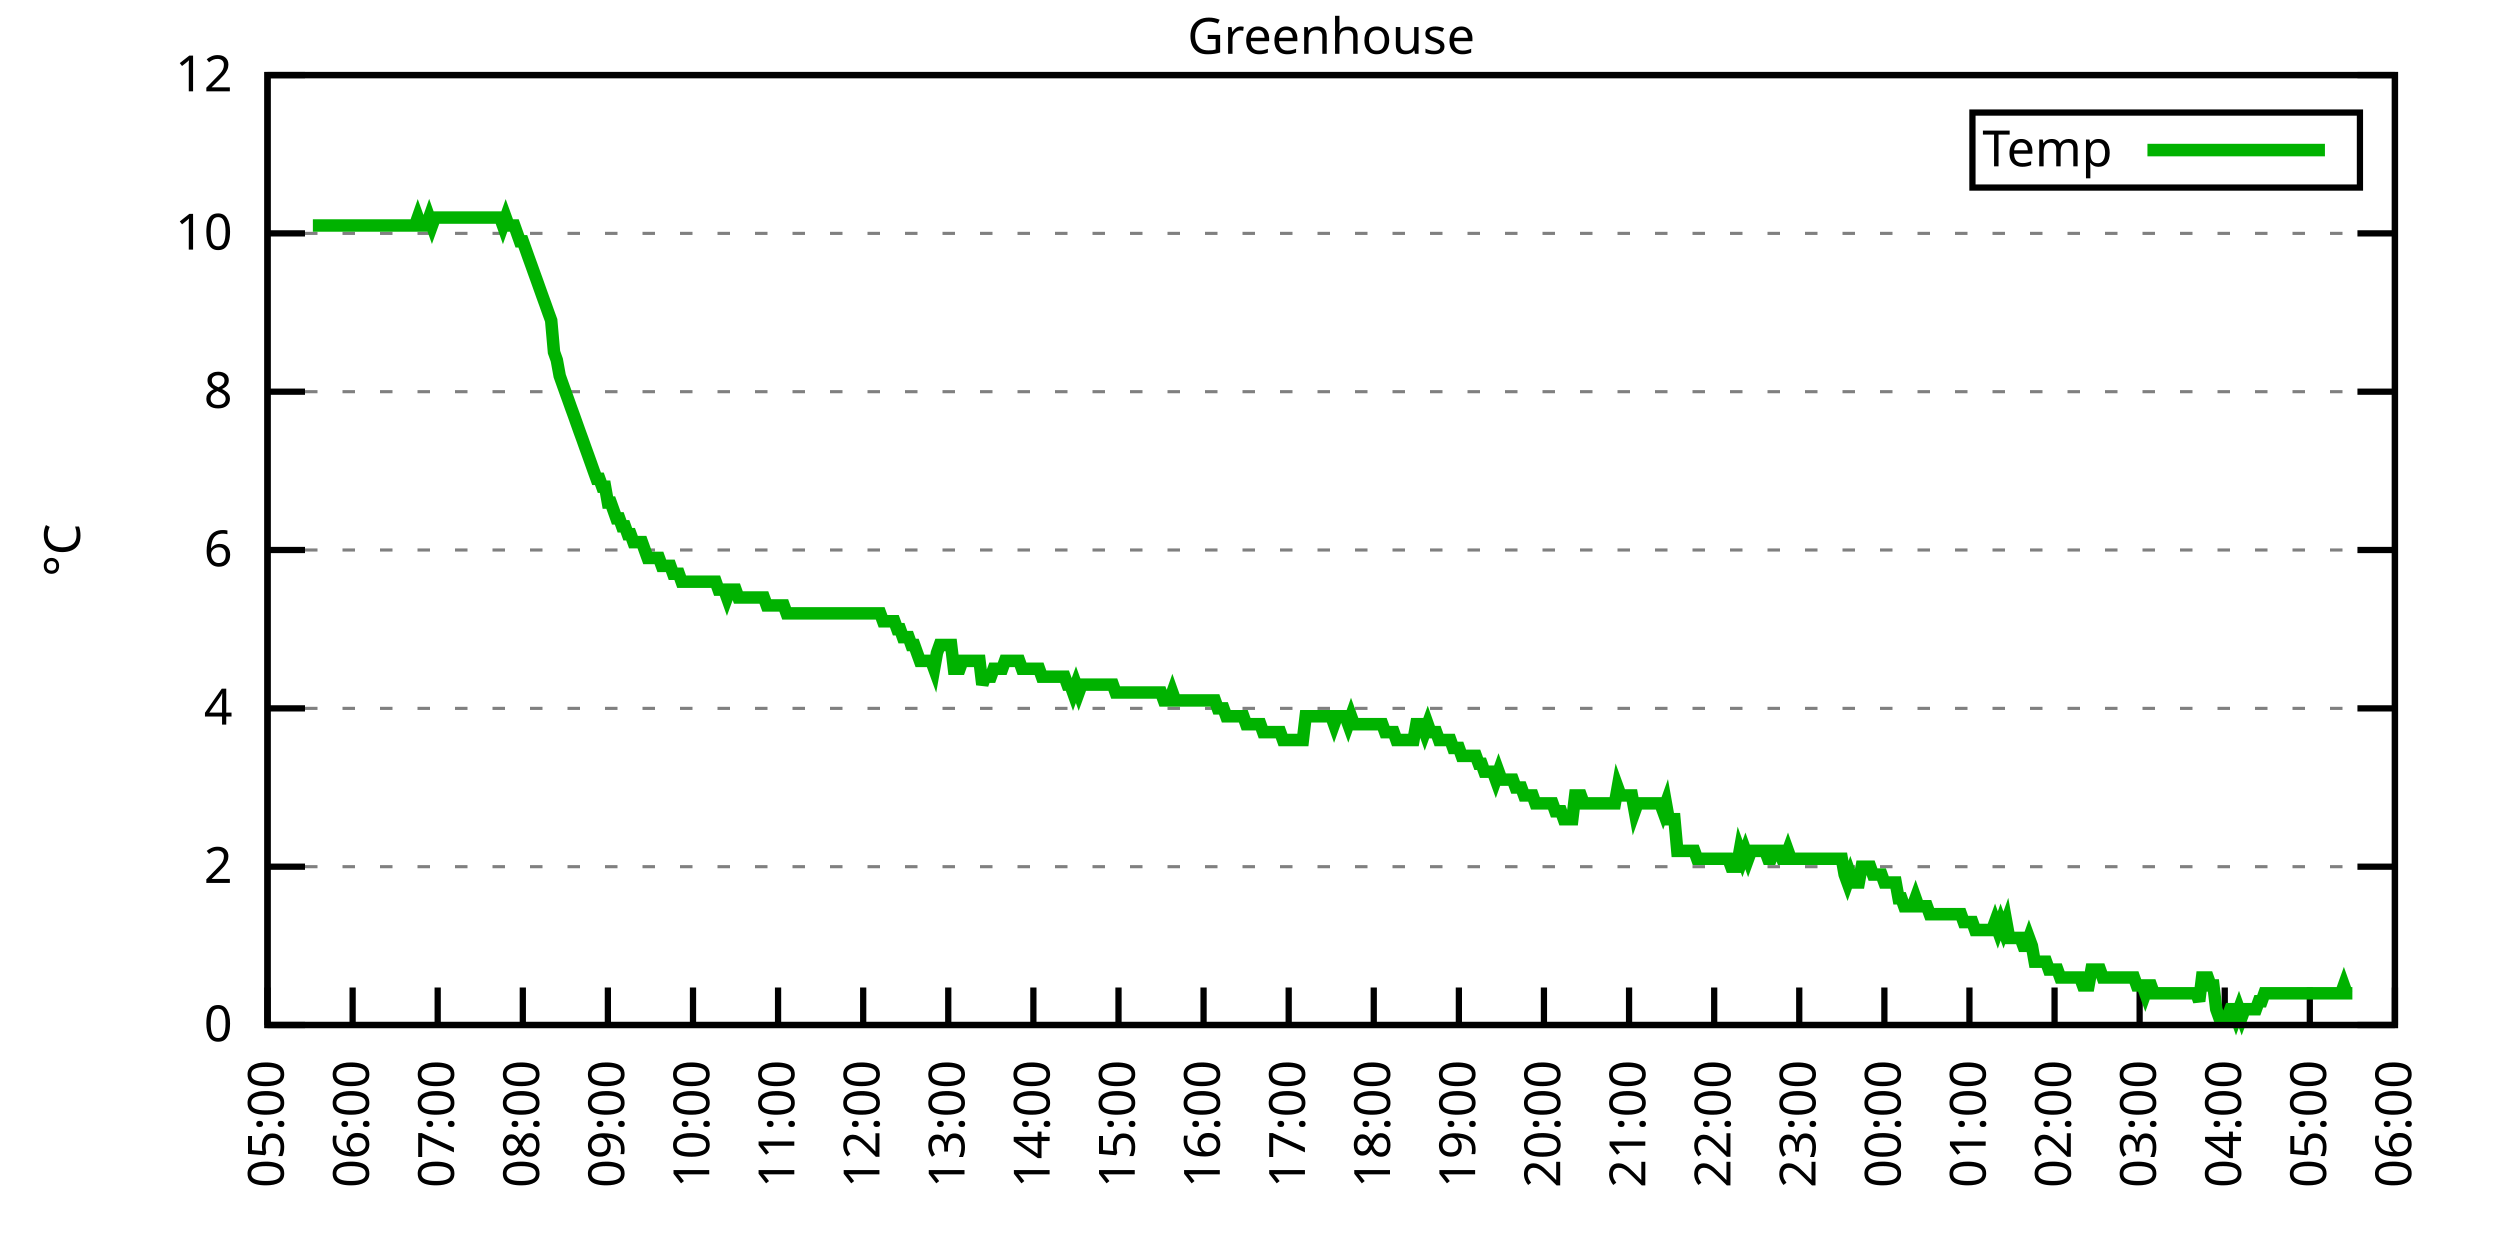
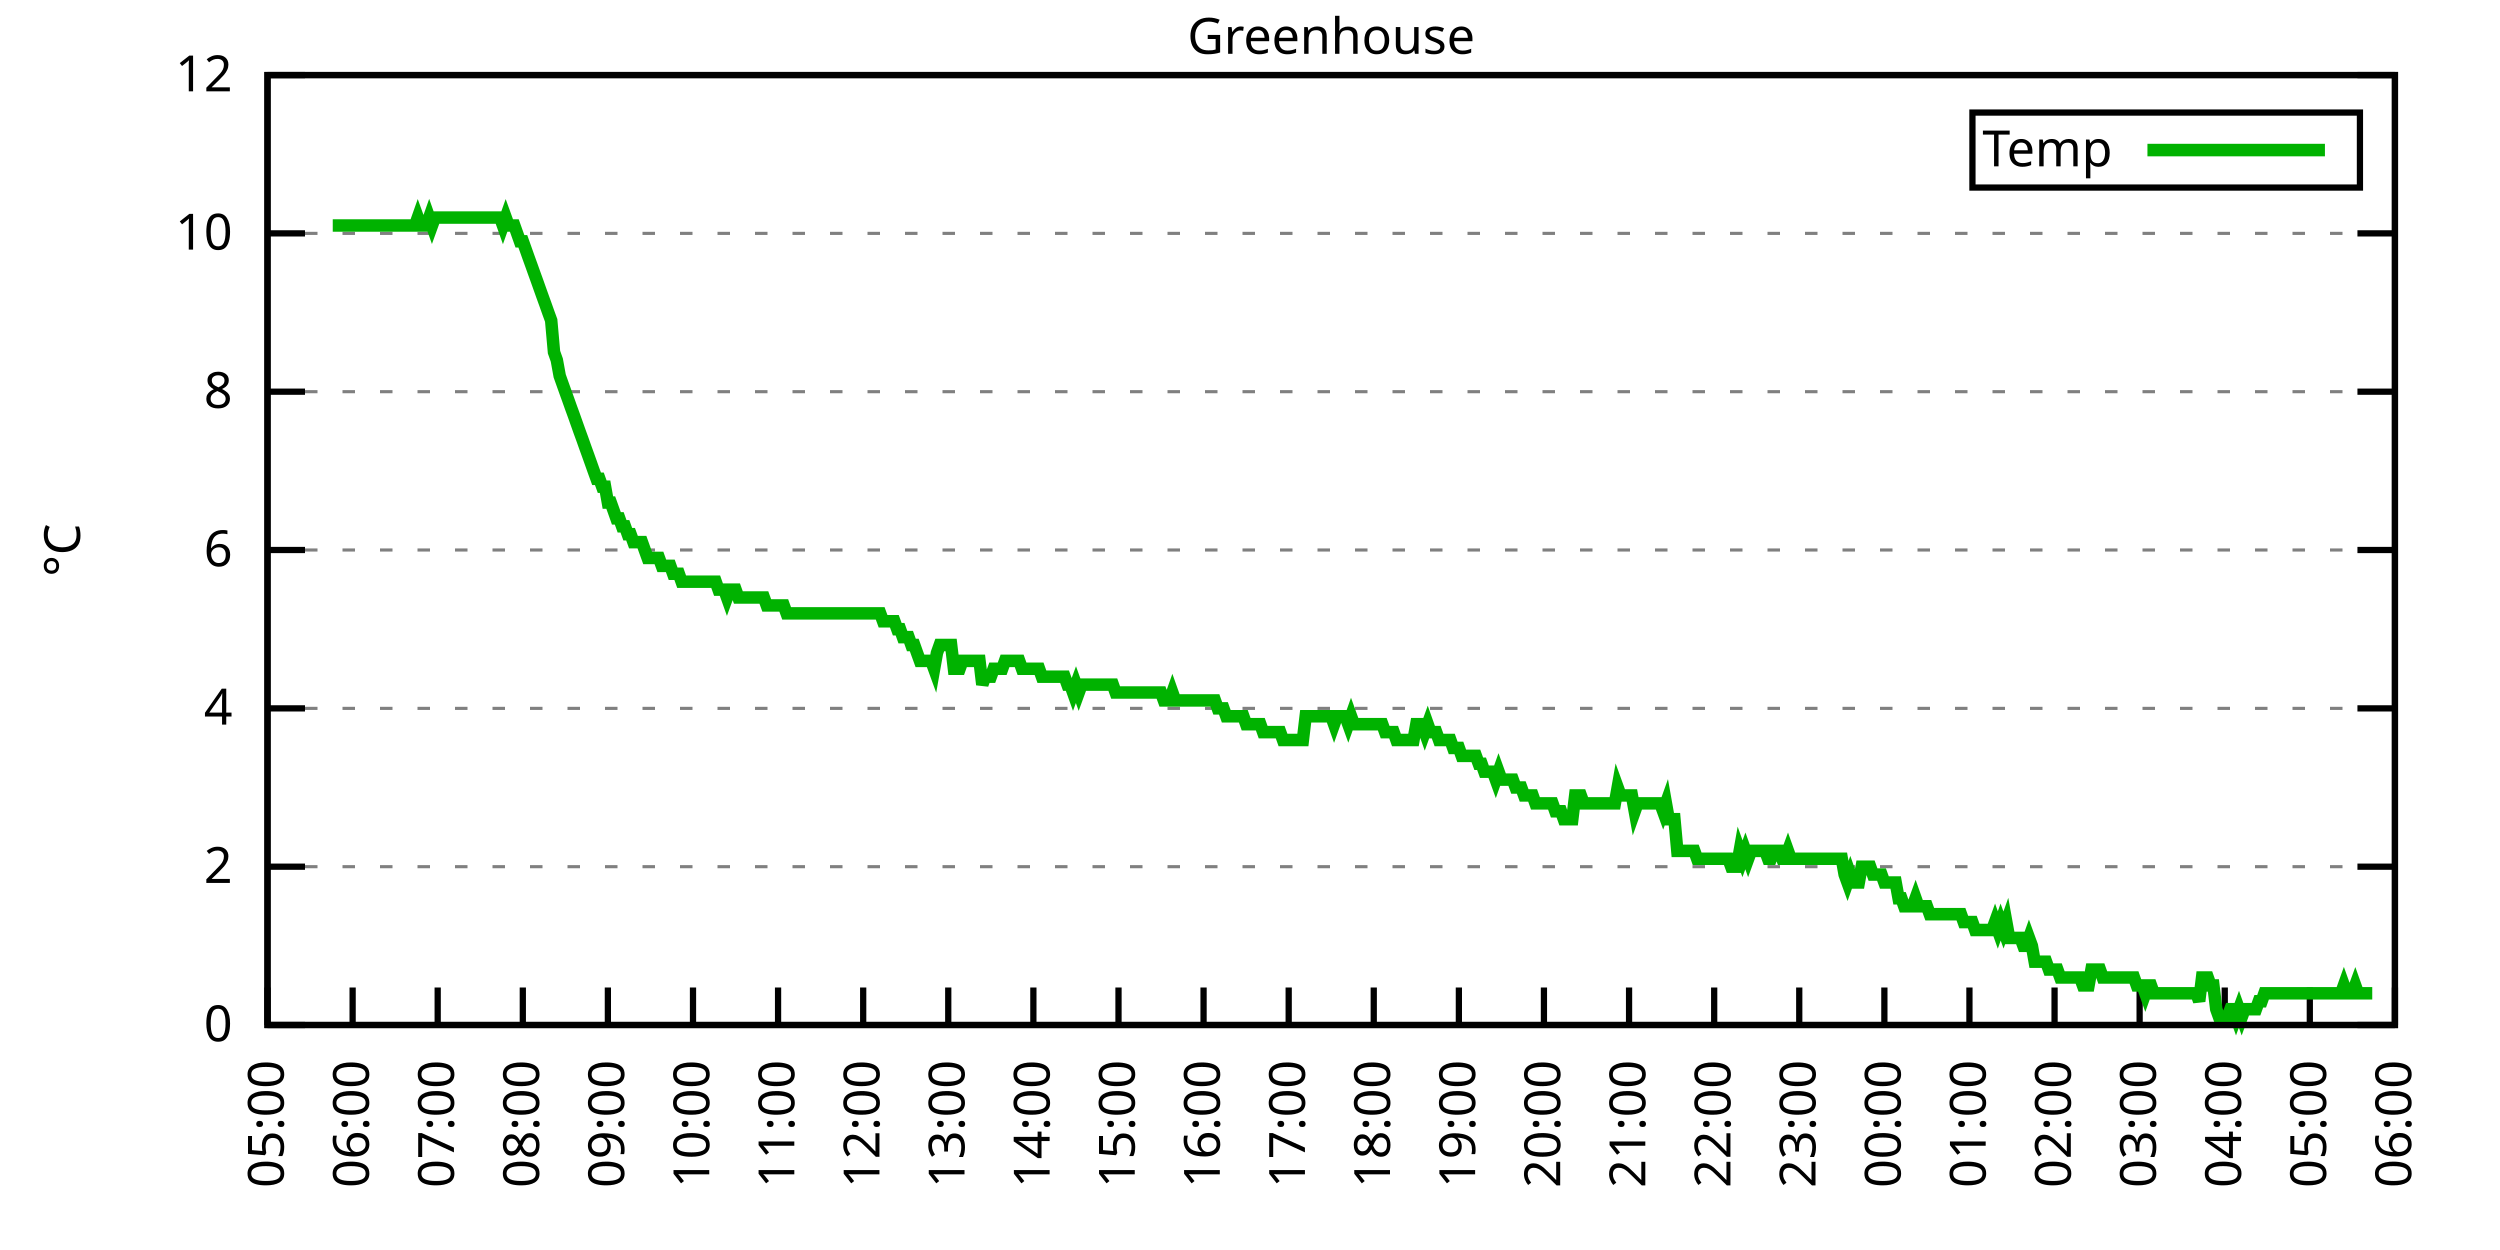
<svg xmlns="http://www.w3.org/2000/svg" xmlns:xlink="http://www.w3.org/1999/xlink" width="400" height="200" viewBox="0 0 400 200">
  <g id="gnuplot_canvas">
    <rect x="0" y="0" width="400" height="200" fill="none" />
    <defs>
      <circle id="gpDot" r="0.5" stroke-width="0.5" stroke="currentColor" />
      <path id="gpPt0" stroke-width="0.333" stroke="currentColor" d="M-1,0 h2 M0,-1 v2" />
      <path id="gpPt1" stroke-width="0.333" stroke="currentColor" d="M-1,-1 L1,1 M1,-1 L-1,1" />
      <path id="gpPt2" stroke-width="0.333" stroke="currentColor" d="M-1,0 L1,0 M0,-1 L0,1 M-1,-1 L1,1 M-1,1 L1,-1" />
      <rect id="gpPt3" stroke-width="0.333" stroke="currentColor" x="-1" y="-1" width="2" height="2" />
      <rect id="gpPt4" stroke-width="0.333" stroke="currentColor" fill="currentColor" x="-1" y="-1" width="2" height="2" />
      <circle id="gpPt5" stroke-width="0.333" stroke="currentColor" cx="0" cy="0" r="1" />
      <use xlink:href="#gpPt5" id="gpPt6" fill="currentColor" stroke="none" />
      <path id="gpPt7" stroke-width="0.333" stroke="currentColor" d="M0,-1.33 L-1.33,0.67 L1.33,0.67 z" />
      <use xlink:href="#gpPt7" id="gpPt8" fill="currentColor" stroke="none" />
      <use xlink:href="#gpPt7" id="gpPt9" stroke="currentColor" transform="rotate(180)" />
      <use xlink:href="#gpPt9" id="gpPt10" fill="currentColor" stroke="none" />
      <use xlink:href="#gpPt3" id="gpPt11" stroke="currentColor" transform="rotate(45)" />
      <use xlink:href="#gpPt11" id="gpPt12" fill="currentColor" stroke="none" />
      <path id="gpPt13" stroke-width="0.333" stroke="currentColor" d="M0,1.330 L1.265,0.411 L0.782,-1.067 L-0.782,-1.076 L-1.265,0.411 z" />
      <use xlink:href="#gpPt13" id="gpPt14" fill="currentColor" stroke="none" />
      <filter id="textbox" filterUnits="objectBoundingBox" x="0" y="0" height="1" width="1">
        <feFlood flood-color="white" flood-opacity="1" result="bgnd" />
        <feComposite in="SourceGraphic" in2="bgnd" operator="atop" />
      </filter>
      <filter id="greybox" filterUnits="objectBoundingBox" x="0" y="0" height="1" width="1">
        <feFlood flood-color="lightgrey" flood-opacity="1" result="grey" />
        <feComposite in="SourceGraphic" in2="grey" operator="atop" />
      </filter>
    </defs>
    <g fill="none" color="white" stroke="currentColor" stroke-width="1.00" stroke-linecap="butt" stroke-linejoin="miter">
</g>
    <g fill="none" color="black" stroke="currentColor" stroke-width="1.00" stroke-linecap="butt" stroke-linejoin="miter">
      <g stroke="none" shape-rendering="crispEdges">
        <polygon fill="rgb(255, 255, 255)" points="42.80,164.00 383.18,164.00 383.18,12.02 42.80,12.02 " />
      </g>
    </g>
    <g fill="none" color="black" stroke="currentColor" stroke-width="1.00" stroke-linecap="butt" stroke-linejoin="miter">
</g>
    <g fill="none" color="black" stroke="black" stroke-width="0.50" stroke-linecap="butt" stroke-linejoin="miter">
</g>
    <g fill="none" color="gray" stroke="currentColor" stroke-width="0.50" stroke-linecap="butt" stroke-linejoin="miter">
      <path stroke="gray" stroke-dasharray="2,4" class="gridline" d="M42.80,164.00 L383.19,164.00  " />
    </g>
    <g fill="none" color="gray" stroke="gray" stroke-width="1.00" stroke-linecap="butt" stroke-linejoin="miter">
</g>
    <g fill="none" color="black" stroke="currentColor" stroke-width="1.00" stroke-linecap="butt" stroke-linejoin="miter">
      <path stroke="black" d="M42.80,164.00 L48.80,164.00 M383.19,164.00 L377.19,164.00  " />
      <g transform="translate(37.20,166.60)" stroke="none" fill="black" font-family="Sans" font-size="8.00" text-anchor="end">
        <text>
          <tspan font-family="Sans"> 0</tspan>
        </text>
      </g>
    </g>
    <g fill="none" color="black" stroke="currentColor" stroke-width="1.00" stroke-linecap="butt" stroke-linejoin="miter">
</g>
    <g fill="none" color="black" stroke="black" stroke-width="0.50" stroke-linecap="butt" stroke-linejoin="miter">
</g>
    <g fill="none" color="gray" stroke="currentColor" stroke-width="0.50" stroke-linecap="butt" stroke-linejoin="miter">
      <path stroke="gray" stroke-dasharray="2,4" class="gridline" d="M42.80,138.67 L383.19,138.67  " />
    </g>
    <g fill="none" color="gray" stroke="gray" stroke-width="1.00" stroke-linecap="butt" stroke-linejoin="miter">
</g>
    <g fill="none" color="black" stroke="currentColor" stroke-width="1.00" stroke-linecap="butt" stroke-linejoin="miter">
      <path stroke="black" d="M42.80,138.67 L48.80,138.67 M383.19,138.67 L377.19,138.67  " />
      <g transform="translate(37.20,141.27)" stroke="none" fill="black" font-family="Sans" font-size="8.00" text-anchor="end">
        <text>
          <tspan font-family="Sans"> 2</tspan>
        </text>
      </g>
    </g>
    <g fill="none" color="black" stroke="currentColor" stroke-width="1.00" stroke-linecap="butt" stroke-linejoin="miter">
</g>
    <g fill="none" color="black" stroke="black" stroke-width="0.50" stroke-linecap="butt" stroke-linejoin="miter">
</g>
    <g fill="none" color="gray" stroke="currentColor" stroke-width="0.50" stroke-linecap="butt" stroke-linejoin="miter">
      <path stroke="gray" stroke-dasharray="2,4" class="gridline" d="M42.80,113.34 L383.19,113.34  " />
    </g>
    <g fill="none" color="gray" stroke="gray" stroke-width="1.00" stroke-linecap="butt" stroke-linejoin="miter">
</g>
    <g fill="none" color="black" stroke="currentColor" stroke-width="1.00" stroke-linecap="butt" stroke-linejoin="miter">
      <path stroke="black" d="M42.80,113.34 L48.80,113.34 M383.19,113.34 L377.19,113.34  " />
      <g transform="translate(37.20,115.94)" stroke="none" fill="black" font-family="Sans" font-size="8.00" text-anchor="end">
        <text>
          <tspan font-family="Sans"> 4</tspan>
        </text>
      </g>
    </g>
    <g fill="none" color="black" stroke="currentColor" stroke-width="1.00" stroke-linecap="butt" stroke-linejoin="miter">
</g>
    <g fill="none" color="black" stroke="black" stroke-width="0.50" stroke-linecap="butt" stroke-linejoin="miter">
</g>
    <g fill="none" color="gray" stroke="currentColor" stroke-width="0.50" stroke-linecap="butt" stroke-linejoin="miter">
      <path stroke="gray" stroke-dasharray="2,4" class="gridline" d="M42.80,88.00 L383.19,88.00  " />
    </g>
    <g fill="none" color="gray" stroke="gray" stroke-width="1.00" stroke-linecap="butt" stroke-linejoin="miter">
</g>
    <g fill="none" color="black" stroke="currentColor" stroke-width="1.00" stroke-linecap="butt" stroke-linejoin="miter">
      <path stroke="black" d="M42.80,88.00 L48.80,88.00 M383.19,88.00 L377.19,88.00  " />
      <g transform="translate(37.20,90.60)" stroke="none" fill="black" font-family="Sans" font-size="8.00" text-anchor="end">
        <text>
          <tspan font-family="Sans"> 6</tspan>
        </text>
      </g>
    </g>
    <g fill="none" color="black" stroke="currentColor" stroke-width="1.00" stroke-linecap="butt" stroke-linejoin="miter">
</g>
    <g fill="none" color="black" stroke="black" stroke-width="0.50" stroke-linecap="butt" stroke-linejoin="miter">
</g>
    <g fill="none" color="gray" stroke="currentColor" stroke-width="0.50" stroke-linecap="butt" stroke-linejoin="miter">
      <path stroke="gray" stroke-dasharray="2,4" class="gridline" d="M42.80,62.67 L383.19,62.67  " />
    </g>
    <g fill="none" color="gray" stroke="gray" stroke-width="1.00" stroke-linecap="butt" stroke-linejoin="miter">
</g>
    <g fill="none" color="black" stroke="currentColor" stroke-width="1.00" stroke-linecap="butt" stroke-linejoin="miter">
      <path stroke="black" d="M42.80,62.67 L48.80,62.67 M383.19,62.67 L377.19,62.67  " />
      <g transform="translate(37.20,65.27)" stroke="none" fill="black" font-family="Sans" font-size="8.00" text-anchor="end">
        <text>
          <tspan font-family="Sans"> 8</tspan>
        </text>
      </g>
    </g>
    <g fill="none" color="black" stroke="currentColor" stroke-width="1.00" stroke-linecap="butt" stroke-linejoin="miter">
</g>
    <g fill="none" color="black" stroke="black" stroke-width="0.50" stroke-linecap="butt" stroke-linejoin="miter">
</g>
    <g fill="none" color="gray" stroke="currentColor" stroke-width="0.50" stroke-linecap="butt" stroke-linejoin="miter">
      <path stroke="gray" stroke-dasharray="2,4" class="gridline" d="M42.80,37.34 L383.19,37.34  " />
    </g>
    <g fill="none" color="gray" stroke="gray" stroke-width="1.00" stroke-linecap="butt" stroke-linejoin="miter">
</g>
    <g fill="none" color="black" stroke="currentColor" stroke-width="1.00" stroke-linecap="butt" stroke-linejoin="miter">
      <path stroke="black" d="M42.80,37.34 L48.80,37.34 M383.19,37.34 L377.19,37.34  " />
      <g transform="translate(37.20,39.94)" stroke="none" fill="black" font-family="Sans" font-size="8.00" text-anchor="end">
        <text>
          <tspan font-family="Sans"> 10</tspan>
        </text>
      </g>
    </g>
    <g fill="none" color="black" stroke="currentColor" stroke-width="1.00" stroke-linecap="butt" stroke-linejoin="miter">
</g>
    <g fill="none" color="black" stroke="black" stroke-width="0.50" stroke-linecap="butt" stroke-linejoin="miter">
</g>
    <g fill="none" color="gray" stroke="currentColor" stroke-width="0.50" stroke-linecap="butt" stroke-linejoin="miter">
      <path stroke="gray" stroke-dasharray="2,4" class="gridline" d="M42.80,12.01 L383.19,12.01  " />
    </g>
    <g fill="none" color="gray" stroke="gray" stroke-width="1.00" stroke-linecap="butt" stroke-linejoin="miter">
</g>
    <g fill="none" color="black" stroke="currentColor" stroke-width="1.00" stroke-linecap="butt" stroke-linejoin="miter">
      <path stroke="black" d="M42.80,12.01 L48.80,12.01 M383.19,12.01 L377.19,12.01  " />
      <g transform="translate(37.20,14.61)" stroke="none" fill="black" font-family="Sans" font-size="8.00" text-anchor="end">
        <text>
          <tspan font-family="Sans"> 12</tspan>
        </text>
      </g>
    </g>
    <g fill="none" color="black" stroke="currentColor" stroke-width="1.00" stroke-linecap="butt" stroke-linejoin="miter">
      <path stroke="black" d="M42.80,164.00 L42.80,158.00  " />
      <g transform="translate(45.40,169.60) rotate(270.00)" stroke="none" fill="black" font-family="Sans" font-size="8.00" text-anchor="end">
        <text>
          <tspan font-family="Sans">05:00</tspan>
        </text>
      </g>
    </g>
    <g fill="none" color="black" stroke="currentColor" stroke-width="1.00" stroke-linecap="butt" stroke-linejoin="miter">
      <path stroke="black" d="M56.42,164.00 L56.42,158.00  " />
      <g transform="translate(59.02,169.60) rotate(270.00)" stroke="none" fill="black" font-family="Sans" font-size="8.00" text-anchor="end">
        <text>
          <tspan font-family="Sans">06:00</tspan>
        </text>
      </g>
    </g>
    <g fill="none" color="black" stroke="currentColor" stroke-width="1.00" stroke-linecap="butt" stroke-linejoin="miter">
      <path stroke="black" d="M70.03,164.00 L70.03,158.00  " />
      <g transform="translate(72.63,169.60) rotate(270.00)" stroke="none" fill="black" font-family="Sans" font-size="8.00" text-anchor="end">
        <text>
          <tspan font-family="Sans">07:00</tspan>
        </text>
      </g>
    </g>
    <g fill="none" color="black" stroke="currentColor" stroke-width="1.00" stroke-linecap="butt" stroke-linejoin="miter">
      <path stroke="black" d="M83.65,164.00 L83.65,158.00  " />
      <g transform="translate(86.25,169.60) rotate(270.00)" stroke="none" fill="black" font-family="Sans" font-size="8.00" text-anchor="end">
        <text>
          <tspan font-family="Sans">08:00</tspan>
        </text>
      </g>
    </g>
    <g fill="none" color="black" stroke="currentColor" stroke-width="1.00" stroke-linecap="butt" stroke-linejoin="miter">
      <path stroke="black" d="M97.26,164.00 L97.26,158.00  " />
      <g transform="translate(99.86,169.60) rotate(270.00)" stroke="none" fill="black" font-family="Sans" font-size="8.00" text-anchor="end">
        <text>
          <tspan font-family="Sans">09:00</tspan>
        </text>
      </g>
    </g>
    <g fill="none" color="black" stroke="currentColor" stroke-width="1.00" stroke-linecap="butt" stroke-linejoin="miter">
      <path stroke="black" d="M110.88,164.00 L110.88,158.00  " />
      <g transform="translate(113.48,169.60) rotate(270.00)" stroke="none" fill="black" font-family="Sans" font-size="8.00" text-anchor="end">
        <text>
          <tspan font-family="Sans">10:00</tspan>
        </text>
      </g>
    </g>
    <g fill="none" color="black" stroke="currentColor" stroke-width="1.00" stroke-linecap="butt" stroke-linejoin="miter">
      <path stroke="black" d="M124.49,164.00 L124.49,158.00  " />
      <g transform="translate(127.09,169.60) rotate(270.00)" stroke="none" fill="black" font-family="Sans" font-size="8.00" text-anchor="end">
        <text>
          <tspan font-family="Sans">11:00</tspan>
        </text>
      </g>
    </g>
    <g fill="none" color="black" stroke="currentColor" stroke-width="1.00" stroke-linecap="butt" stroke-linejoin="miter">
      <path stroke="black" d="M138.11,164.00 L138.11,158.00  " />
      <g transform="translate(140.71,169.60) rotate(270.00)" stroke="none" fill="black" font-family="Sans" font-size="8.00" text-anchor="end">
        <text>
          <tspan font-family="Sans">12:00</tspan>
        </text>
      </g>
    </g>
    <g fill="none" color="black" stroke="currentColor" stroke-width="1.00" stroke-linecap="butt" stroke-linejoin="miter">
      <path stroke="black" d="M151.72,164.00 L151.72,158.00  " />
      <g transform="translate(154.32,169.60) rotate(270.00)" stroke="none" fill="black" font-family="Sans" font-size="8.00" text-anchor="end">
        <text>
          <tspan font-family="Sans">13:00</tspan>
        </text>
      </g>
    </g>
    <g fill="none" color="black" stroke="currentColor" stroke-width="1.00" stroke-linecap="butt" stroke-linejoin="miter">
      <path stroke="black" d="M165.34,164.00 L165.34,158.00  " />
      <g transform="translate(167.94,169.60) rotate(270.00)" stroke="none" fill="black" font-family="Sans" font-size="8.00" text-anchor="end">
        <text>
          <tspan font-family="Sans">14:00</tspan>
        </text>
      </g>
    </g>
    <g fill="none" color="black" stroke="currentColor" stroke-width="1.00" stroke-linecap="butt" stroke-linejoin="miter">
      <path stroke="black" d="M178.96,164.00 L178.96,158.00  " />
      <g transform="translate(181.56,169.60) rotate(270.00)" stroke="none" fill="black" font-family="Sans" font-size="8.00" text-anchor="end">
        <text>
          <tspan font-family="Sans">15:00</tspan>
        </text>
      </g>
    </g>
    <g fill="none" color="black" stroke="currentColor" stroke-width="1.00" stroke-linecap="butt" stroke-linejoin="miter">
      <path stroke="black" d="M192.57,164.00 L192.57,158.00  " />
      <g transform="translate(195.17,169.60) rotate(270.00)" stroke="none" fill="black" font-family="Sans" font-size="8.00" text-anchor="end">
        <text>
          <tspan font-family="Sans">16:00</tspan>
        </text>
      </g>
    </g>
    <g fill="none" color="black" stroke="currentColor" stroke-width="1.00" stroke-linecap="butt" stroke-linejoin="miter">
      <path stroke="black" d="M206.19,164.00 L206.19,158.00  " />
      <g transform="translate(208.79,169.60) rotate(270.00)" stroke="none" fill="black" font-family="Sans" font-size="8.00" text-anchor="end">
        <text>
          <tspan font-family="Sans">17:00</tspan>
        </text>
      </g>
    </g>
    <g fill="none" color="black" stroke="currentColor" stroke-width="1.00" stroke-linecap="butt" stroke-linejoin="miter">
      <path stroke="black" d="M219.80,164.00 L219.80,158.00  " />
      <g transform="translate(222.40,169.60) rotate(270.00)" stroke="none" fill="black" font-family="Sans" font-size="8.00" text-anchor="end">
        <text>
          <tspan font-family="Sans">18:00</tspan>
        </text>
      </g>
    </g>
    <g fill="none" color="black" stroke="currentColor" stroke-width="1.00" stroke-linecap="butt" stroke-linejoin="miter">
      <path stroke="black" d="M233.42,164.00 L233.42,158.00  " />
      <g transform="translate(236.02,169.60) rotate(270.00)" stroke="none" fill="black" font-family="Sans" font-size="8.00" text-anchor="end">
        <text>
          <tspan font-family="Sans">19:00</tspan>
        </text>
      </g>
    </g>
    <g fill="none" color="black" stroke="currentColor" stroke-width="1.00" stroke-linecap="butt" stroke-linejoin="miter">
      <path stroke="black" d="M247.03,164.00 L247.03,158.00  " />
      <g transform="translate(249.63,169.60) rotate(270.00)" stroke="none" fill="black" font-family="Sans" font-size="8.00" text-anchor="end">
        <text>
          <tspan font-family="Sans">20:00</tspan>
        </text>
      </g>
    </g>
    <g fill="none" color="black" stroke="currentColor" stroke-width="1.00" stroke-linecap="butt" stroke-linejoin="miter">
      <path stroke="black" d="M260.65,164.00 L260.65,158.00  " />
      <g transform="translate(263.25,169.60) rotate(270.00)" stroke="none" fill="black" font-family="Sans" font-size="8.00" text-anchor="end">
        <text>
          <tspan font-family="Sans">21:00</tspan>
        </text>
      </g>
    </g>
    <g fill="none" color="black" stroke="currentColor" stroke-width="1.00" stroke-linecap="butt" stroke-linejoin="miter">
      <path stroke="black" d="M274.27,164.00 L274.27,158.00  " />
      <g transform="translate(276.87,169.60) rotate(270.00)" stroke="none" fill="black" font-family="Sans" font-size="8.00" text-anchor="end">
        <text>
          <tspan font-family="Sans">22:00</tspan>
        </text>
      </g>
    </g>
    <g fill="none" color="black" stroke="currentColor" stroke-width="1.00" stroke-linecap="butt" stroke-linejoin="miter">
      <path stroke="black" d="M287.88,164.00 L287.88,158.00  " />
      <g transform="translate(290.48,169.60) rotate(270.00)" stroke="none" fill="black" font-family="Sans" font-size="8.00" text-anchor="end">
        <text>
          <tspan font-family="Sans">23:00</tspan>
        </text>
      </g>
    </g>
    <g fill="none" color="black" stroke="currentColor" stroke-width="1.00" stroke-linecap="butt" stroke-linejoin="miter">
      <path stroke="black" d="M301.50,164.00 L301.50,158.00  " />
      <g transform="translate(304.10,169.60) rotate(270.00)" stroke="none" fill="black" font-family="Sans" font-size="8.00" text-anchor="end">
        <text>
          <tspan font-family="Sans">00:00</tspan>
        </text>
      </g>
    </g>
    <g fill="none" color="black" stroke="currentColor" stroke-width="1.00" stroke-linecap="butt" stroke-linejoin="miter">
      <path stroke="black" d="M315.11,164.00 L315.11,158.00  " />
      <g transform="translate(317.71,169.60) rotate(270.00)" stroke="none" fill="black" font-family="Sans" font-size="8.00" text-anchor="end">
        <text>
          <tspan font-family="Sans">01:00</tspan>
        </text>
      </g>
    </g>
    <g fill="none" color="black" stroke="currentColor" stroke-width="1.00" stroke-linecap="butt" stroke-linejoin="miter">
      <path stroke="black" d="M328.73,164.00 L328.73,158.00  " />
      <g transform="translate(331.33,169.60) rotate(270.00)" stroke="none" fill="black" font-family="Sans" font-size="8.00" text-anchor="end">
        <text>
          <tspan font-family="Sans">02:00</tspan>
        </text>
      </g>
    </g>
    <g fill="none" color="black" stroke="currentColor" stroke-width="1.00" stroke-linecap="butt" stroke-linejoin="miter">
      <path stroke="black" d="M342.34,164.00 L342.34,158.00  " />
      <g transform="translate(344.94,169.60) rotate(270.00)" stroke="none" fill="black" font-family="Sans" font-size="8.00" text-anchor="end">
        <text>
          <tspan font-family="Sans">03:00</tspan>
        </text>
      </g>
    </g>
    <g fill="none" color="black" stroke="currentColor" stroke-width="1.00" stroke-linecap="butt" stroke-linejoin="miter">
      <path stroke="black" d="M355.96,164.00 L355.96,158.00  " />
      <g transform="translate(358.56,169.60) rotate(270.00)" stroke="none" fill="black" font-family="Sans" font-size="8.00" text-anchor="end">
        <text>
          <tspan font-family="Sans">04:00</tspan>
        </text>
      </g>
    </g>
    <g fill="none" color="black" stroke="currentColor" stroke-width="1.00" stroke-linecap="butt" stroke-linejoin="miter">
      <path stroke="black" d="M369.57,164.00 L369.57,158.00  " />
      <g transform="translate(372.17,169.60) rotate(270.00)" stroke="none" fill="black" font-family="Sans" font-size="8.00" text-anchor="end">
        <text>
          <tspan font-family="Sans">05:00</tspan>
        </text>
      </g>
    </g>
    <g fill="none" color="black" stroke="currentColor" stroke-width="1.00" stroke-linecap="butt" stroke-linejoin="miter">
      <path stroke="black" d="M383.19,164.00 L383.19,158.00  " />
      <g transform="translate(385.79,169.60) rotate(270.00)" stroke="none" fill="black" font-family="Sans" font-size="8.00" text-anchor="end">
        <text>
          <tspan font-family="Sans">06:00</tspan>
        </text>
      </g>
    </g>
    <g fill="none" color="black" stroke="currentColor" stroke-width="1.00" stroke-linecap="butt" stroke-linejoin="miter">
</g>
    <g fill="none" color="black" stroke="currentColor" stroke-width="1.00" stroke-linecap="butt" stroke-linejoin="miter">
      <path stroke="black" d="M42.80,12.01 L42.80,164.00 L383.19,164.00 L383.19,12.01 L42.80,12.01 Z  " />
    </g>
    <g fill="none" color="black" stroke="currentColor" stroke-width="1.00" stroke-linecap="butt" stroke-linejoin="miter">
</g>
    <g fill="none" color="black" stroke="currentColor" stroke-width="1.00" stroke-linecap="butt" stroke-linejoin="miter">
      <path stroke="black" d="M315.59,30.01 L315.59,18.01 L377.59,18.01 L377.59,30.01 L315.59,30.01 Z  " />
    </g>
    <g id="Greenhouse_plot_1">
      <g fill="none" color="white" stroke="black" stroke-width="2.00" stroke-linecap="butt" stroke-linejoin="miter">
</g>
      <g fill="none" color="black" stroke="currentColor" stroke-width="2.00" stroke-linecap="butt" stroke-linejoin="miter">
        <g transform="translate(337.99,26.61)" stroke="none" fill="black" font-family="Sans" font-size="8.00" text-anchor="end">
          <text>
            <tspan font-family="Sans">Temp</tspan>
          </text>
        </g>
      </g>
      <g fill="none" color="black" stroke="currentColor" stroke-width="2.00" stroke-linecap="butt" stroke-linejoin="miter">
-         <path stroke="rgb(  0, 178,   0)" d="M343.59,24.01 L371.99,24.01 M50.06,36.08 L50.52,36.08 L50.97,36.08 L51.42,36.08 L51.88,36.08 L52.33,36.08   L52.78,36.08 L53.24,36.08 L53.69,36.08 L54.15,36.08 L54.60,36.08 L55.05,36.08 L55.51,36.08 L55.96,36.08   L56.42,36.08 L56.87,36.08 L57.32,36.08 L57.78,36.08 L58.23,36.08 L58.68,36.08 L59.14,36.08 L59.59,36.08   L60.05,36.08 L60.50,36.08 L60.95,36.08 L61.41,36.08 L61.86,36.08 L62.32,36.08 L62.77,36.08 L63.22,36.08   L63.68,36.08 L64.13,36.08 L64.58,36.08 L65.04,36.08 L65.49,36.08 L65.95,36.08 L66.40,36.08 L66.85,34.81   L67.31,36.08 L67.76,36.08 L68.22,36.08 L68.67,34.81 L69.12,36.08 L69.58,34.81 L70.03,34.81 L70.49,34.81   L70.94,34.81 L71.39,34.81 L71.85,34.81 L72.30,34.81 L72.75,34.81 L73.21,34.81 L73.66,34.81 L74.12,34.81   L74.57,34.81 L75.02,34.81 L75.48,34.81 L75.93,34.81 L76.39,34.81 L76.84,34.81 L77.29,34.81 L77.75,34.81   L78.20,34.81 L78.65,34.81 L79.11,34.81 L79.56,34.81 L80.02,34.81 L80.47,36.08 L80.92,34.81 L81.38,36.08   L81.83,36.08 L82.29,36.08 L82.74,37.34 L83.19,38.61 L83.65,38.61 L84.10,39.87 L84.55,41.14 L85.01,42.41   L85.46,43.67 L85.92,44.94 L86.37,46.21 L86.82,47.47 L87.28,48.74 L87.73,50.01 L88.19,51.27 L88.64,56.34   L89.09,57.61 L89.55,60.14 L90.00,61.41 L90.45,62.67 L90.91,63.94 L91.36,65.21 L91.82,66.47 L92.27,67.74   L92.72,69.01 L93.18,70.27 L93.63,71.54 L94.09,72.81 L94.54,74.07 L94.99,75.34 L95.45,76.61 L95.90,76.61   L96.35,77.87 L96.81,77.87 L97.26,80.41 L97.72,80.41 L98.17,81.67 L98.62,82.94 L99.08,82.94 L99.53,84.21   L99.99,84.21 L100.44,85.47 L100.89,85.47 L101.35,86.74 L101.80,86.74 L102.25,86.74 L102.71,86.74 L103.16,88.00   L103.62,89.27 L104.07,89.27 L104.52,89.27 L104.98,89.27 L105.43,89.27 L105.89,90.54 L106.34,90.54 L106.79,90.54   L107.25,90.54 L107.70,91.80 L108.15,91.80 L108.61,91.80 L109.06,93.07 L109.52,93.07 L109.97,93.07 L110.42,93.07   L110.88,93.07 L111.33,93.07 L111.79,93.07 L112.24,93.07 L112.69,93.07 L113.15,93.07 L113.60,93.07 L114.05,93.07   L114.51,93.07 L114.96,94.34 L115.42,94.34 L115.87,94.34 L116.32,95.60 L116.78,94.34 L117.23,94.34 L117.69,94.34   L118.14,95.60 L118.59,95.60 L119.05,95.60 L119.50,95.60 L119.96,95.60 L120.41,95.60 L120.86,95.60 L121.32,95.60   L121.77,95.60 L122.22,95.60 L122.68,96.87 L123.13,96.87 L123.59,96.87 L124.04,96.87 L124.49,96.87 L124.95,96.87   L125.40,96.87 L125.86,98.14 L126.31,98.14 L126.76,98.14 L127.22,98.14 L127.67,98.14 L128.12,98.14 L128.58,98.14   L129.03,98.14 L129.49,98.14 L129.94,98.14 L130.39,98.14 L130.85,98.14 L131.30,98.14 L131.76,98.14 L132.21,98.14   L132.66,98.14 L133.12,98.14 L133.57,98.14 L134.02,98.14 L134.48,98.14 L134.93,98.14 L135.39,98.14 L135.84,98.14   L136.29,98.14 L136.75,98.14 L137.20,98.14 L137.66,98.14 L138.11,98.14 L138.56,98.14 L139.02,98.14 L139.47,98.14   L139.92,98.14 L140.38,98.14 L140.83,98.14 L141.29,99.40 L141.74,99.40 L142.19,99.40 L142.65,99.40 L143.10,99.40   L143.56,100.67 L144.01,100.67 L144.46,101.94 L144.92,101.94 L145.37,101.94 L145.82,103.20 L146.28,103.20 L146.73,104.47   L147.19,105.74 L147.64,105.74 L148.09,105.74 L148.55,105.74 L149.00,105.74 L149.46,107.00 L149.91,104.47 L150.36,103.20   L150.82,103.20 L151.27,103.20 L151.72,103.20 L152.18,103.20 L152.63,107.00 L153.09,107.00 L153.54,107.00 L153.99,105.74   L154.45,105.74 L154.90,105.74 L155.36,105.74 L155.81,105.74 L156.26,105.74 L156.72,105.74 L157.17,109.54 L157.62,108.27   L158.08,108.27 L158.53,108.27 L158.99,107.00 L159.44,107.00 L159.89,107.00 L160.35,107.00 L160.80,105.74 L161.26,105.74   L161.71,105.74 L162.16,105.74 L162.62,105.74 L163.07,105.74 L163.52,107.00 L163.98,107.00 L164.43,107.00 L164.89,107.00   L165.34,107.00 L165.79,107.00 L166.25,107.00 L166.70,108.27 L167.16,108.27 L167.61,108.27 L168.06,108.27 L168.52,108.27   L168.97,108.27 L169.43,108.27 L169.88,108.27 L170.33,108.27 L170.79,109.54 L171.24,109.54 L171.69,110.80 L172.15,109.54   L172.60,110.80 L173.06,109.54 L173.51,109.54 L173.96,109.54 L174.42,109.54 L174.87,109.54 L175.33,109.54 L175.78,109.54   L176.23,109.54 L176.69,109.54 L177.14,109.54 L177.59,109.54 L178.05,109.54 L178.50,110.80 L178.96,110.80 L179.41,110.80   L179.86,110.80 L180.32,110.80 L180.77,110.80 L181.23,110.80 L181.68,110.80 L182.13,110.80 L182.59,110.80 L183.04,110.80   L183.49,110.80 L183.95,110.80 L184.40,110.80 L184.86,110.80 L185.31,110.80 L185.76,110.80 L186.22,112.07 L186.67,112.07   L187.13,112.07 L187.58,110.80 L188.03,112.07 L188.49,112.07 L188.94,112.07 L189.39,112.07 L189.85,112.07 L190.30,112.07   L190.76,112.07 L191.21,112.07 L191.66,112.07 L192.12,112.07 L192.57,112.07 L193.03,112.07 L193.48,112.07 L193.93,112.07   L194.39,112.07 L194.84,113.34 L195.29,113.34 L195.75,113.34 L196.20,114.60 L196.66,114.60 L197.11,114.60 L197.56,114.60   L198.02,114.60 L198.47,114.60 L198.93,114.60 L199.38,115.87 L199.83,115.87 L200.29,115.87 L200.74,115.87 L201.19,115.87   L201.65,115.87 L202.10,117.14 L202.56,117.14 L203.01,117.14 L203.46,117.14 L203.92,117.14 L204.37,117.14 L204.83,117.14   L205.28,118.40 L205.73,118.40 L206.19,118.40 L206.64,118.40 L207.09,118.40 L207.55,118.40 L208.00,118.40 L208.46,118.40   L208.91,114.60 L209.36,114.60 L209.82,114.60 L210.27,114.60 L210.73,114.60 L211.18,114.60 L211.63,114.60 L212.09,114.60   L212.54,114.60 L213.00,114.60 L213.45,115.87 L213.90,114.60 L214.36,114.60 L214.81,114.60 L215.26,114.60 L215.72,115.87   L216.17,114.60 L216.63,115.87 L217.08,115.87 L217.53,115.87 L217.99,115.87 L218.44,115.87 L218.90,115.87 L219.35,115.87   L219.80,115.87 L220.26,115.87 L220.71,115.87 L221.16,115.87 L221.62,117.14 L222.07,117.14 L222.53,117.14 L222.98,117.14   L223.43,118.40 L223.89,118.40 L224.34,118.40 L224.80,118.40 L225.25,118.40 L225.70,118.40 L226.16,118.40 L226.61,115.87   L227.06,115.87 L227.52,115.87 L227.97,117.14 L228.43,115.87 L228.88,117.14 L229.33,117.14 L229.79,117.14 L230.24,118.40   L230.70,118.40 L231.15,118.40 L231.60,118.40 L232.06,118.40 L232.51,119.67 L232.96,119.67 L233.42,119.67 L233.87,120.94   L234.33,120.94 L234.78,120.94 L235.23,120.94 L235.69,120.94 L236.14,120.94 L236.60,122.20 L237.05,122.20 L237.50,123.47   L237.96,123.47 L238.41,123.47 L238.86,123.47 L239.32,124.74 L239.77,123.47 L240.23,124.74 L240.68,124.74 L241.13,124.74   L241.59,124.74 L242.04,124.74 L242.50,126.00 L242.95,126.00 L243.40,126.00 L243.86,127.27 L244.31,127.27 L244.76,127.27   L245.22,127.27 L245.67,128.54 L246.13,128.54 L246.58,128.54 L247.03,128.54 L247.49,128.54 L247.94,128.54 L248.40,128.54   L248.85,129.80 L249.30,129.80 L249.76,129.80 L250.21,131.07 L250.66,131.07 L251.12,131.07 L251.57,131.07 L252.03,127.27   L252.48,127.27 L252.93,127.27 L253.39,128.54 L253.84,128.54 L254.30,128.54 L254.75,128.54 L255.20,128.54 L255.66,128.54   L256.11,128.54 L256.56,128.54 L257.02,128.54 L257.47,128.54 L257.93,128.54 L258.38,128.54 L258.83,126.00 L259.29,127.27   L259.74,127.27 L260.20,127.27 L260.65,127.27 L261.10,127.27 L261.56,129.80 L262.01,128.54 L262.47,128.54 L262.92,128.54   L263.37,128.54 L263.83,128.54 L264.28,128.54 L264.73,128.54 L265.19,128.54 L265.64,128.54 L266.10,129.80 L266.55,128.54   L267.00,131.07 L267.46,131.07 L267.91,131.07 L268.37,136.14 L268.82,136.14 L269.27,136.14 L269.73,136.14 L270.18,136.14   L270.63,136.14 L271.09,136.14 L271.54,137.40 L272.00,137.40 L272.45,137.40 L272.90,137.40 L273.36,137.40 L273.81,137.40   L274.27,137.40 L274.72,137.40 L275.17,137.40 L275.63,137.40 L276.08,137.40 L276.53,137.40 L276.99,138.67 L277.44,138.67   L277.90,138.67 L278.35,136.14 L278.80,137.40 L279.26,136.14 L279.71,137.40 L280.17,136.14 L280.62,136.14 L281.07,136.14   L281.53,136.14 L281.98,136.14 L282.43,136.14 L282.89,137.40 L283.34,137.40 L283.80,136.14 L284.25,136.14 L284.70,136.14   L285.16,137.40 L285.61,137.40 L286.07,136.14 L286.52,137.40 L286.97,137.40 L287.43,137.40 L287.88,137.40 L288.33,137.40   L288.79,137.40 L289.24,137.40 L289.70,137.40 L290.15,137.40 L290.60,137.40 L291.06,137.40 L291.51,137.40 L291.97,137.40   L292.42,137.40 L292.87,137.40 L293.33,137.40 L293.78,137.40 L294.23,137.40 L294.69,137.40 L295.14,139.93 L295.60,141.20   L296.05,139.93 L296.50,141.20 L296.96,141.20 L297.41,141.20 L297.87,138.67 L298.32,138.67 L298.77,138.67 L299.23,138.67   L299.68,139.93 L300.13,139.93 L300.59,139.93 L301.04,139.93 L301.50,141.20 L301.95,141.20 L302.40,141.20 L302.86,141.20   L303.31,141.20 L303.77,143.73 L304.22,143.73 L304.67,145.00 L305.13,145.00 L305.58,145.00 L306.03,145.00 L306.49,143.73   L306.94,145.00 L307.40,145.00 L307.85,145.00 L308.30,145.00 L308.76,146.27 L309.21,146.27 L309.67,146.27 L310.12,146.27   L310.57,146.27 L311.03,146.27 L311.48,146.27 L311.94,146.27 L312.39,146.27 L312.84,146.27 L313.30,146.27 L313.75,146.27   L314.20,147.53 L314.66,147.53 L315.11,147.53 L315.57,147.53 L316.02,148.80 L316.47,148.80 L316.93,148.80 L317.38,148.80   L317.84,148.80 L318.29,148.80 L318.74,148.80 L319.20,147.53 L319.65,148.80 L320.10,147.53 L320.56,148.80 L321.01,147.53   L321.47,150.07 L321.92,150.07 L322.37,150.07 L322.83,150.07 L323.28,150.07 L323.74,151.33 L324.19,151.33 L324.64,150.07   L325.10,151.33 L325.55,153.87 L326.00,153.87 L326.46,153.87 L326.91,153.87 L327.37,153.87 L327.82,155.13 L328.27,155.13   L328.73,155.13 L329.18,155.13 L329.64,156.40 L330.09,156.40 L330.54,156.40 L331.00,156.40 L331.45,156.40 L331.90,156.40   L332.36,156.40 L332.81,156.40 L333.27,157.67 L333.72,157.67 L334.17,157.67 L334.63,155.13 L335.08,155.13 L335.54,155.13   L335.99,155.13 L336.44,156.40 L336.90,156.40 L337.35,156.40 L337.80,156.40 L338.26,156.40 L338.71,156.40 L339.17,156.40   L339.62,156.40 L340.07,156.40 L340.53,156.40 L340.98,156.40 L341.44,156.40 L341.89,157.67 L342.34,157.67 L342.80,157.67   L343.25,158.93 L343.70,157.67 L344.16,157.67 L344.61,158.93 L345.07,158.93 L345.52,158.93 L345.97,158.93 L346.43,158.93   L346.88,158.93 L347.34,158.93 L347.79,158.93 L348.24,158.93 L348.70,158.93 L349.15,158.93 L349.60,158.93 L350.06,158.93   L350.51,158.93 L350.97,158.93 L351.42,158.93 L351.87,160.20 L352.33,156.40 L352.78,156.40 L353.24,156.40 L353.69,157.67   L354.14,157.67 L354.60,161.47 L355.05,162.73 L355.50,162.73 L355.96,162.73 L356.41,162.73 L356.87,161.47 L357.32,161.47   L357.77,162.73 L358.23,161.47 L358.68,162.73 L359.14,161.47 L359.59,161.47 L360.04,161.47 L360.50,161.47 L360.95,161.47   L361.41,160.20 L361.86,160.20 L362.31,158.93 L362.77,158.93 L363.22,158.93 L363.67,158.93 L364.13,158.93 L364.58,158.93   L365.04,158.93 L365.49,158.93 L365.94,158.93 L366.40,158.93 L366.85,158.93 L367.31,158.93 L367.76,158.93 L368.21,158.93   L368.67,158.93 L369.12,158.93 L369.57,158.93 L370.03,158.93 L370.48,158.93 L370.94,158.93 L371.39,158.93 L371.84,158.93   L372.30,158.93 L372.75,158.93 L373.21,158.93 L373.66,158.93 L374.11,158.93 L374.57,158.93 L375.02,157.67 L375.47,158.93   L375.93,158.93 L376.38,158.93  " />
+         <path stroke="rgb(  0, 178,   0)" d="M343.59,24.01 L371.99,24.01 M53.24,36.08 L53.69,36.08 L54.15,36.08 L54.60,36.08 L55.05,36.08 L55.51,36.08   L55.96,36.08 L56.42,36.08 L56.87,36.08 L57.32,36.08 L57.78,36.08 L58.23,36.08 L58.68,36.08 L59.14,36.08   L59.59,36.08 L60.05,36.08 L60.50,36.08 L60.95,36.08 L61.41,36.08 L61.86,36.08 L62.32,36.08 L62.77,36.08   L63.22,36.08 L63.68,36.08 L64.13,36.08 L64.58,36.08 L65.04,36.08 L65.49,36.08 L65.95,36.08 L66.40,36.08   L66.85,34.81 L67.31,36.08 L67.76,36.08 L68.22,36.08 L68.67,34.81 L69.12,36.08 L69.58,34.81 L70.03,34.81   L70.49,34.81 L70.94,34.81 L71.39,34.81 L71.85,34.81 L72.30,34.81 L72.75,34.81 L73.21,34.81 L73.66,34.81   L74.12,34.81 L74.57,34.81 L75.02,34.81 L75.48,34.81 L75.93,34.81 L76.39,34.81 L76.84,34.81 L77.29,34.81   L77.75,34.81 L78.20,34.81 L78.65,34.81 L79.11,34.81 L79.56,34.81 L80.02,34.81 L80.47,36.08 L80.92,34.81   L81.38,36.08 L81.83,36.08 L82.29,36.08 L82.74,37.34 L83.19,38.61 L83.65,38.61 L84.10,39.87 L84.55,41.14   L85.01,42.41 L85.46,43.67 L85.92,44.94 L86.37,46.21 L86.82,47.47 L87.28,48.74 L87.73,50.01 L88.19,51.27   L88.64,56.34 L89.09,57.61 L89.55,60.14 L90.00,61.41 L90.45,62.67 L90.91,63.94 L91.36,65.21 L91.82,66.47   L92.27,67.74 L92.72,69.01 L93.18,70.27 L93.63,71.54 L94.09,72.81 L94.54,74.07 L94.99,75.34 L95.45,76.61   L95.90,76.61 L96.35,77.87 L96.81,77.87 L97.26,80.41 L97.72,80.41 L98.17,81.67 L98.62,82.94 L99.08,82.94   L99.53,84.21 L99.99,84.21 L100.44,85.47 L100.89,85.47 L101.35,86.74 L101.80,86.74 L102.25,86.74 L102.71,86.74   L103.16,88.00 L103.62,89.27 L104.07,89.27 L104.52,89.27 L104.98,89.27 L105.43,89.27 L105.89,90.54 L106.34,90.54   L106.79,90.54 L107.25,90.54 L107.70,91.80 L108.15,91.80 L108.61,91.80 L109.06,93.07 L109.52,93.07 L109.97,93.07   L110.42,93.07 L110.88,93.07 L111.33,93.07 L111.79,93.07 L112.24,93.07 L112.69,93.07 L113.15,93.07 L113.60,93.07   L114.05,93.07 L114.51,93.07 L114.96,94.34 L115.42,94.34 L115.87,94.34 L116.32,95.60 L116.78,94.34 L117.23,94.34   L117.69,94.34 L118.14,95.60 L118.59,95.60 L119.05,95.60 L119.50,95.60 L119.96,95.60 L120.41,95.60 L120.86,95.60   L121.32,95.60 L121.77,95.60 L122.22,95.60 L122.68,96.87 L123.13,96.87 L123.59,96.87 L124.04,96.87 L124.49,96.87   L124.95,96.87 L125.40,96.87 L125.86,98.14 L126.31,98.14 L126.76,98.14 L127.22,98.14 L127.67,98.14 L128.12,98.14   L128.58,98.14 L129.03,98.14 L129.49,98.14 L129.94,98.14 L130.39,98.14 L130.85,98.14 L131.30,98.14 L131.76,98.14   L132.21,98.14 L132.66,98.14 L133.12,98.14 L133.57,98.14 L134.02,98.14 L134.48,98.14 L134.93,98.14 L135.39,98.14   L135.84,98.14 L136.29,98.14 L136.75,98.14 L137.20,98.14 L137.66,98.14 L138.11,98.14 L138.56,98.14 L139.02,98.14   L139.47,98.14 L139.92,98.14 L140.38,98.14 L140.83,98.14 L141.29,99.40 L141.74,99.40 L142.19,99.40 L142.65,99.40   L143.10,99.40 L143.56,100.67 L144.01,100.67 L144.46,101.94 L144.92,101.94 L145.37,101.94 L145.82,103.20 L146.28,103.20   L146.73,104.47 L147.19,105.74 L147.64,105.74 L148.09,105.74 L148.55,105.74 L149.00,105.74 L149.46,107.00 L149.91,104.47   L150.36,103.20 L150.82,103.20 L151.27,103.20 L151.72,103.20 L152.18,103.20 L152.63,107.00 L153.09,107.00 L153.54,107.00   L153.99,105.74 L154.45,105.74 L154.90,105.74 L155.36,105.74 L155.81,105.74 L156.26,105.74 L156.72,105.74 L157.17,109.54   L157.62,108.27 L158.08,108.27 L158.53,108.27 L158.99,107.00 L159.44,107.00 L159.89,107.00 L160.35,107.00 L160.80,105.74   L161.26,105.74 L161.71,105.74 L162.16,105.74 L162.62,105.74 L163.07,105.74 L163.52,107.00 L163.98,107.00 L164.43,107.00   L164.89,107.00 L165.34,107.00 L165.79,107.00 L166.25,107.00 L166.70,108.27 L167.16,108.27 L167.61,108.27 L168.06,108.27   L168.52,108.27 L168.97,108.27 L169.43,108.27 L169.88,108.27 L170.33,108.27 L170.79,109.54 L171.24,109.54 L171.69,110.80   L172.15,109.54 L172.60,110.80 L173.06,109.54 L173.51,109.54 L173.96,109.54 L174.42,109.54 L174.87,109.54 L175.33,109.54   L175.78,109.54 L176.23,109.54 L176.69,109.54 L177.14,109.54 L177.59,109.54 L178.05,109.54 L178.50,110.80 L178.96,110.80   L179.41,110.80 L179.86,110.80 L180.32,110.80 L180.77,110.80 L181.23,110.80 L181.68,110.80 L182.13,110.80 L182.59,110.80   L183.04,110.80 L183.49,110.80 L183.95,110.80 L184.40,110.80 L184.86,110.80 L185.31,110.80 L185.76,110.80 L186.22,112.07   L186.67,112.07 L187.13,112.07 L187.58,110.80 L188.03,112.07 L188.49,112.07 L188.94,112.07 L189.39,112.07 L189.85,112.07   L190.30,112.07 L190.76,112.07 L191.21,112.07 L191.66,112.07 L192.12,112.07 L192.57,112.07 L193.03,112.07 L193.48,112.07   L193.93,112.07 L194.39,112.07 L194.84,113.34 L195.29,113.34 L195.75,113.34 L196.20,114.60 L196.66,114.60 L197.11,114.60   L197.56,114.60 L198.02,114.60 L198.47,114.60 L198.93,114.60 L199.38,115.87 L199.83,115.87 L200.29,115.87 L200.74,115.87   L201.19,115.87 L201.65,115.87 L202.10,117.14 L202.56,117.14 L203.01,117.14 L203.46,117.14 L203.92,117.14 L204.37,117.14   L204.83,117.14 L205.28,118.40 L205.73,118.40 L206.19,118.40 L206.64,118.40 L207.09,118.40 L207.55,118.40 L208.00,118.40   L208.46,118.40 L208.91,114.60 L209.36,114.60 L209.82,114.60 L210.27,114.60 L210.73,114.60 L211.18,114.60 L211.63,114.60   L212.09,114.60 L212.54,114.60 L213.00,114.60 L213.45,115.87 L213.90,114.60 L214.36,114.60 L214.81,114.60 L215.26,114.60   L215.72,115.87 L216.17,114.60 L216.63,115.87 L217.08,115.87 L217.53,115.87 L217.99,115.87 L218.44,115.87 L218.90,115.87   L219.35,115.87 L219.80,115.87 L220.26,115.87 L220.71,115.87 L221.16,115.87 L221.62,117.14 L222.07,117.14 L222.53,117.14   L222.98,117.14 L223.43,118.40 L223.89,118.40 L224.34,118.40 L224.80,118.40 L225.25,118.40 L225.70,118.40 L226.16,118.40   L226.61,115.87 L227.06,115.87 L227.52,115.87 L227.97,117.14 L228.43,115.87 L228.88,117.14 L229.33,117.14 L229.79,117.14   L230.24,118.40 L230.70,118.40 L231.15,118.40 L231.60,118.40 L232.06,118.40 L232.51,119.67 L232.96,119.67 L233.42,119.67   L233.87,120.94 L234.33,120.94 L234.78,120.94 L235.23,120.94 L235.69,120.94 L236.14,120.94 L236.60,122.20 L237.05,122.20   L237.50,123.47 L237.96,123.47 L238.41,123.47 L238.86,123.47 L239.32,124.74 L239.77,123.47 L240.23,124.74 L240.68,124.74   L241.13,124.74 L241.59,124.74 L242.04,124.74 L242.50,126.00 L242.95,126.00 L243.40,126.00 L243.86,127.27 L244.31,127.27   L244.76,127.27 L245.22,127.27 L245.67,128.54 L246.13,128.54 L246.58,128.54 L247.03,128.54 L247.49,128.54 L247.94,128.54   L248.40,128.54 L248.85,129.80 L249.30,129.80 L249.76,129.80 L250.21,131.07 L250.66,131.07 L251.12,131.07 L251.57,131.07   L252.03,127.27 L252.48,127.27 L252.93,127.27 L253.39,128.54 L253.84,128.54 L254.30,128.54 L254.75,128.54 L255.20,128.54   L255.66,128.54 L256.11,128.54 L256.56,128.54 L257.02,128.54 L257.47,128.54 L257.93,128.54 L258.38,128.54 L258.83,126.00   L259.29,127.27 L259.74,127.27 L260.20,127.27 L260.65,127.27 L261.10,127.27 L261.56,129.80 L262.01,128.54 L262.47,128.54   L262.92,128.54 L263.37,128.54 L263.83,128.54 L264.28,128.54 L264.73,128.54 L265.19,128.54 L265.64,128.54 L266.10,129.80   L266.55,128.54 L267.00,131.07 L267.46,131.07 L267.91,131.07 L268.37,136.14 L268.82,136.14 L269.27,136.14 L269.73,136.14   L270.18,136.14 L270.63,136.14 L271.09,136.14 L271.54,137.40 L272.00,137.40 L272.45,137.40 L272.90,137.40 L273.36,137.40   L273.81,137.40 L274.27,137.40 L274.72,137.40 L275.17,137.40 L275.63,137.40 L276.08,137.40 L276.53,137.40 L276.99,138.67   L277.44,138.67 L277.90,138.67 L278.35,136.14 L278.80,137.40 L279.26,136.14 L279.71,137.40 L280.17,136.14 L280.62,136.14   L281.07,136.14 L281.53,136.14 L281.98,136.14 L282.43,136.14 L282.89,137.40 L283.34,137.40 L283.80,136.14 L284.25,136.14   L284.70,136.14 L285.16,137.40 L285.61,137.40 L286.07,136.14 L286.52,137.40 L286.97,137.40 L287.43,137.40 L287.88,137.40   L288.33,137.40 L288.79,137.40 L289.24,137.40 L289.70,137.40 L290.15,137.40 L290.60,137.40 L291.06,137.40 L291.51,137.40   L291.97,137.40 L292.42,137.40 L292.87,137.40 L293.33,137.40 L293.78,137.40 L294.23,137.40 L294.69,137.40 L295.14,139.93   L295.60,141.20 L296.05,139.93 L296.50,141.20 L296.96,141.20 L297.41,141.20 L297.87,138.67 L298.32,138.67 L298.77,138.67   L299.23,138.67 L299.68,139.93 L300.13,139.93 L300.59,139.93 L301.04,139.93 L301.50,141.20 L301.95,141.20 L302.40,141.20   L302.86,141.20 L303.31,141.20 L303.77,143.73 L304.22,143.73 L304.67,145.00 L305.13,145.00 L305.58,145.00 L306.03,145.00   L306.49,143.73 L306.94,145.00 L307.40,145.00 L307.85,145.00 L308.30,145.00 L308.76,146.27 L309.21,146.27 L309.67,146.27   L310.12,146.27 L310.57,146.27 L311.03,146.27 L311.48,146.27 L311.94,146.27 L312.39,146.27 L312.84,146.27 L313.30,146.27   L313.75,146.27 L314.20,147.53 L314.66,147.53 L315.11,147.53 L315.57,147.53 L316.02,148.80 L316.47,148.80 L316.93,148.80   L317.38,148.80 L317.84,148.80 L318.29,148.80 L318.74,148.80 L319.20,147.53 L319.65,148.80 L320.10,147.53 L320.56,148.80   L321.01,147.53 L321.47,150.07 L321.92,150.07 L322.37,150.07 L322.83,150.07 L323.28,150.07 L323.74,151.33 L324.19,151.33   L324.64,150.07 L325.10,151.33 L325.55,153.87 L326.00,153.87 L326.46,153.87 L326.91,153.87 L327.37,153.87 L327.82,155.13   L328.27,155.13 L328.73,155.13 L329.18,155.13 L329.64,156.40 L330.09,156.40 L330.54,156.40 L331.00,156.40 L331.45,156.40   L331.90,156.40 L332.36,156.40 L332.81,156.40 L333.27,157.67 L333.72,157.67 L334.17,157.67 L334.63,155.13 L335.08,155.13   L335.54,155.13 L335.99,155.13 L336.44,156.40 L336.90,156.40 L337.35,156.40 L337.80,156.40 L338.26,156.40 L338.71,156.40   L339.17,156.40 L339.62,156.40 L340.07,156.40 L340.53,156.40 L340.98,156.40 L341.44,156.40 L341.89,157.67 L342.34,157.67   L342.80,157.67 L343.25,158.93 L343.70,157.67 L344.16,157.67 L344.61,158.93 L345.07,158.93 L345.52,158.93 L345.97,158.93   L346.43,158.93 L346.88,158.93 L347.34,158.93 L347.79,158.93 L348.24,158.93 L348.70,158.93 L349.15,158.93 L349.60,158.93   L350.06,158.93 L350.51,158.93 L350.97,158.93 L351.42,158.93 L351.87,160.20 L352.33,156.40 L352.78,156.40 L353.24,156.40   L353.69,157.67 L354.14,157.67 L354.60,161.47 L355.05,162.73 L355.50,162.73 L355.96,162.73 L356.41,162.73 L356.87,161.47   L357.32,161.47 L357.77,162.73 L358.23,161.47 L358.68,162.73 L359.14,161.47 L359.59,161.47 L360.04,161.47 L360.50,161.47   L360.95,161.47 L361.41,160.20 L361.86,160.20 L362.31,158.93 L362.77,158.93 L363.22,158.93 L363.67,158.93 L364.13,158.93   L364.58,158.93 L365.04,158.93 L365.49,158.93 L365.94,158.93 L366.40,158.93 L366.85,158.93 L367.31,158.93 L367.76,158.93   L368.21,158.93 L368.67,158.93 L369.12,158.93 L369.57,158.93 L370.03,158.93 L370.48,158.93 L370.94,158.93 L371.39,158.93   L371.84,158.93 L372.30,158.93 L372.75,158.93 L373.21,158.93 L373.66,158.93 L374.11,158.93 L374.57,158.93 L375.02,157.67   L375.47,158.93 L375.93,158.93 L376.38,158.93 L376.84,157.67 L377.29,158.93 L377.74,158.93 L378.20,158.93 L378.65,158.93   L379.11,158.93 L379.56,158.93  " />
      </g>
    </g>
    <g fill="none" color="black" stroke="currentColor" stroke-width="2.00" stroke-linecap="butt" stroke-linejoin="miter">
</g>
    <g fill="none" color="black" stroke="black" stroke-width="1.00" stroke-linecap="butt" stroke-linejoin="miter">
</g>
    <g fill="none" color="black" stroke="currentColor" stroke-width="1.00" stroke-linecap="butt" stroke-linejoin="miter">
      <path stroke="black" d="M42.80,12.01 L42.80,164.00 L383.19,164.00 L383.19,12.01 L42.80,12.01 Z  " />
      <g transform="translate(12.80,88.01) rotate(270.00)" stroke="none" fill="black" font-family="Sans" font-size="8.00" text-anchor="middle">
        <text>
          <tspan font-family="Sans">°C</tspan>
        </text>
      </g>
    </g>
    <g fill="none" color="black" stroke="currentColor" stroke-width="1.00" stroke-linecap="butt" stroke-linejoin="miter">
</g>
    <g fill="none" color="black" stroke="currentColor" stroke-width="1.00" stroke-linecap="butt" stroke-linejoin="miter">
      <g transform="translate(212.99,8.61)" stroke="none" fill="black" font-family="Sans" font-size="8.00" text-anchor="middle">
        <text>
          <tspan font-family="Sans">Greenhouse</tspan>
        </text>
      </g>
    </g>
    <g fill="none" color="black" stroke="currentColor" stroke-width="1.00" stroke-linecap="butt" stroke-linejoin="miter">
</g>
  </g>
</svg>
